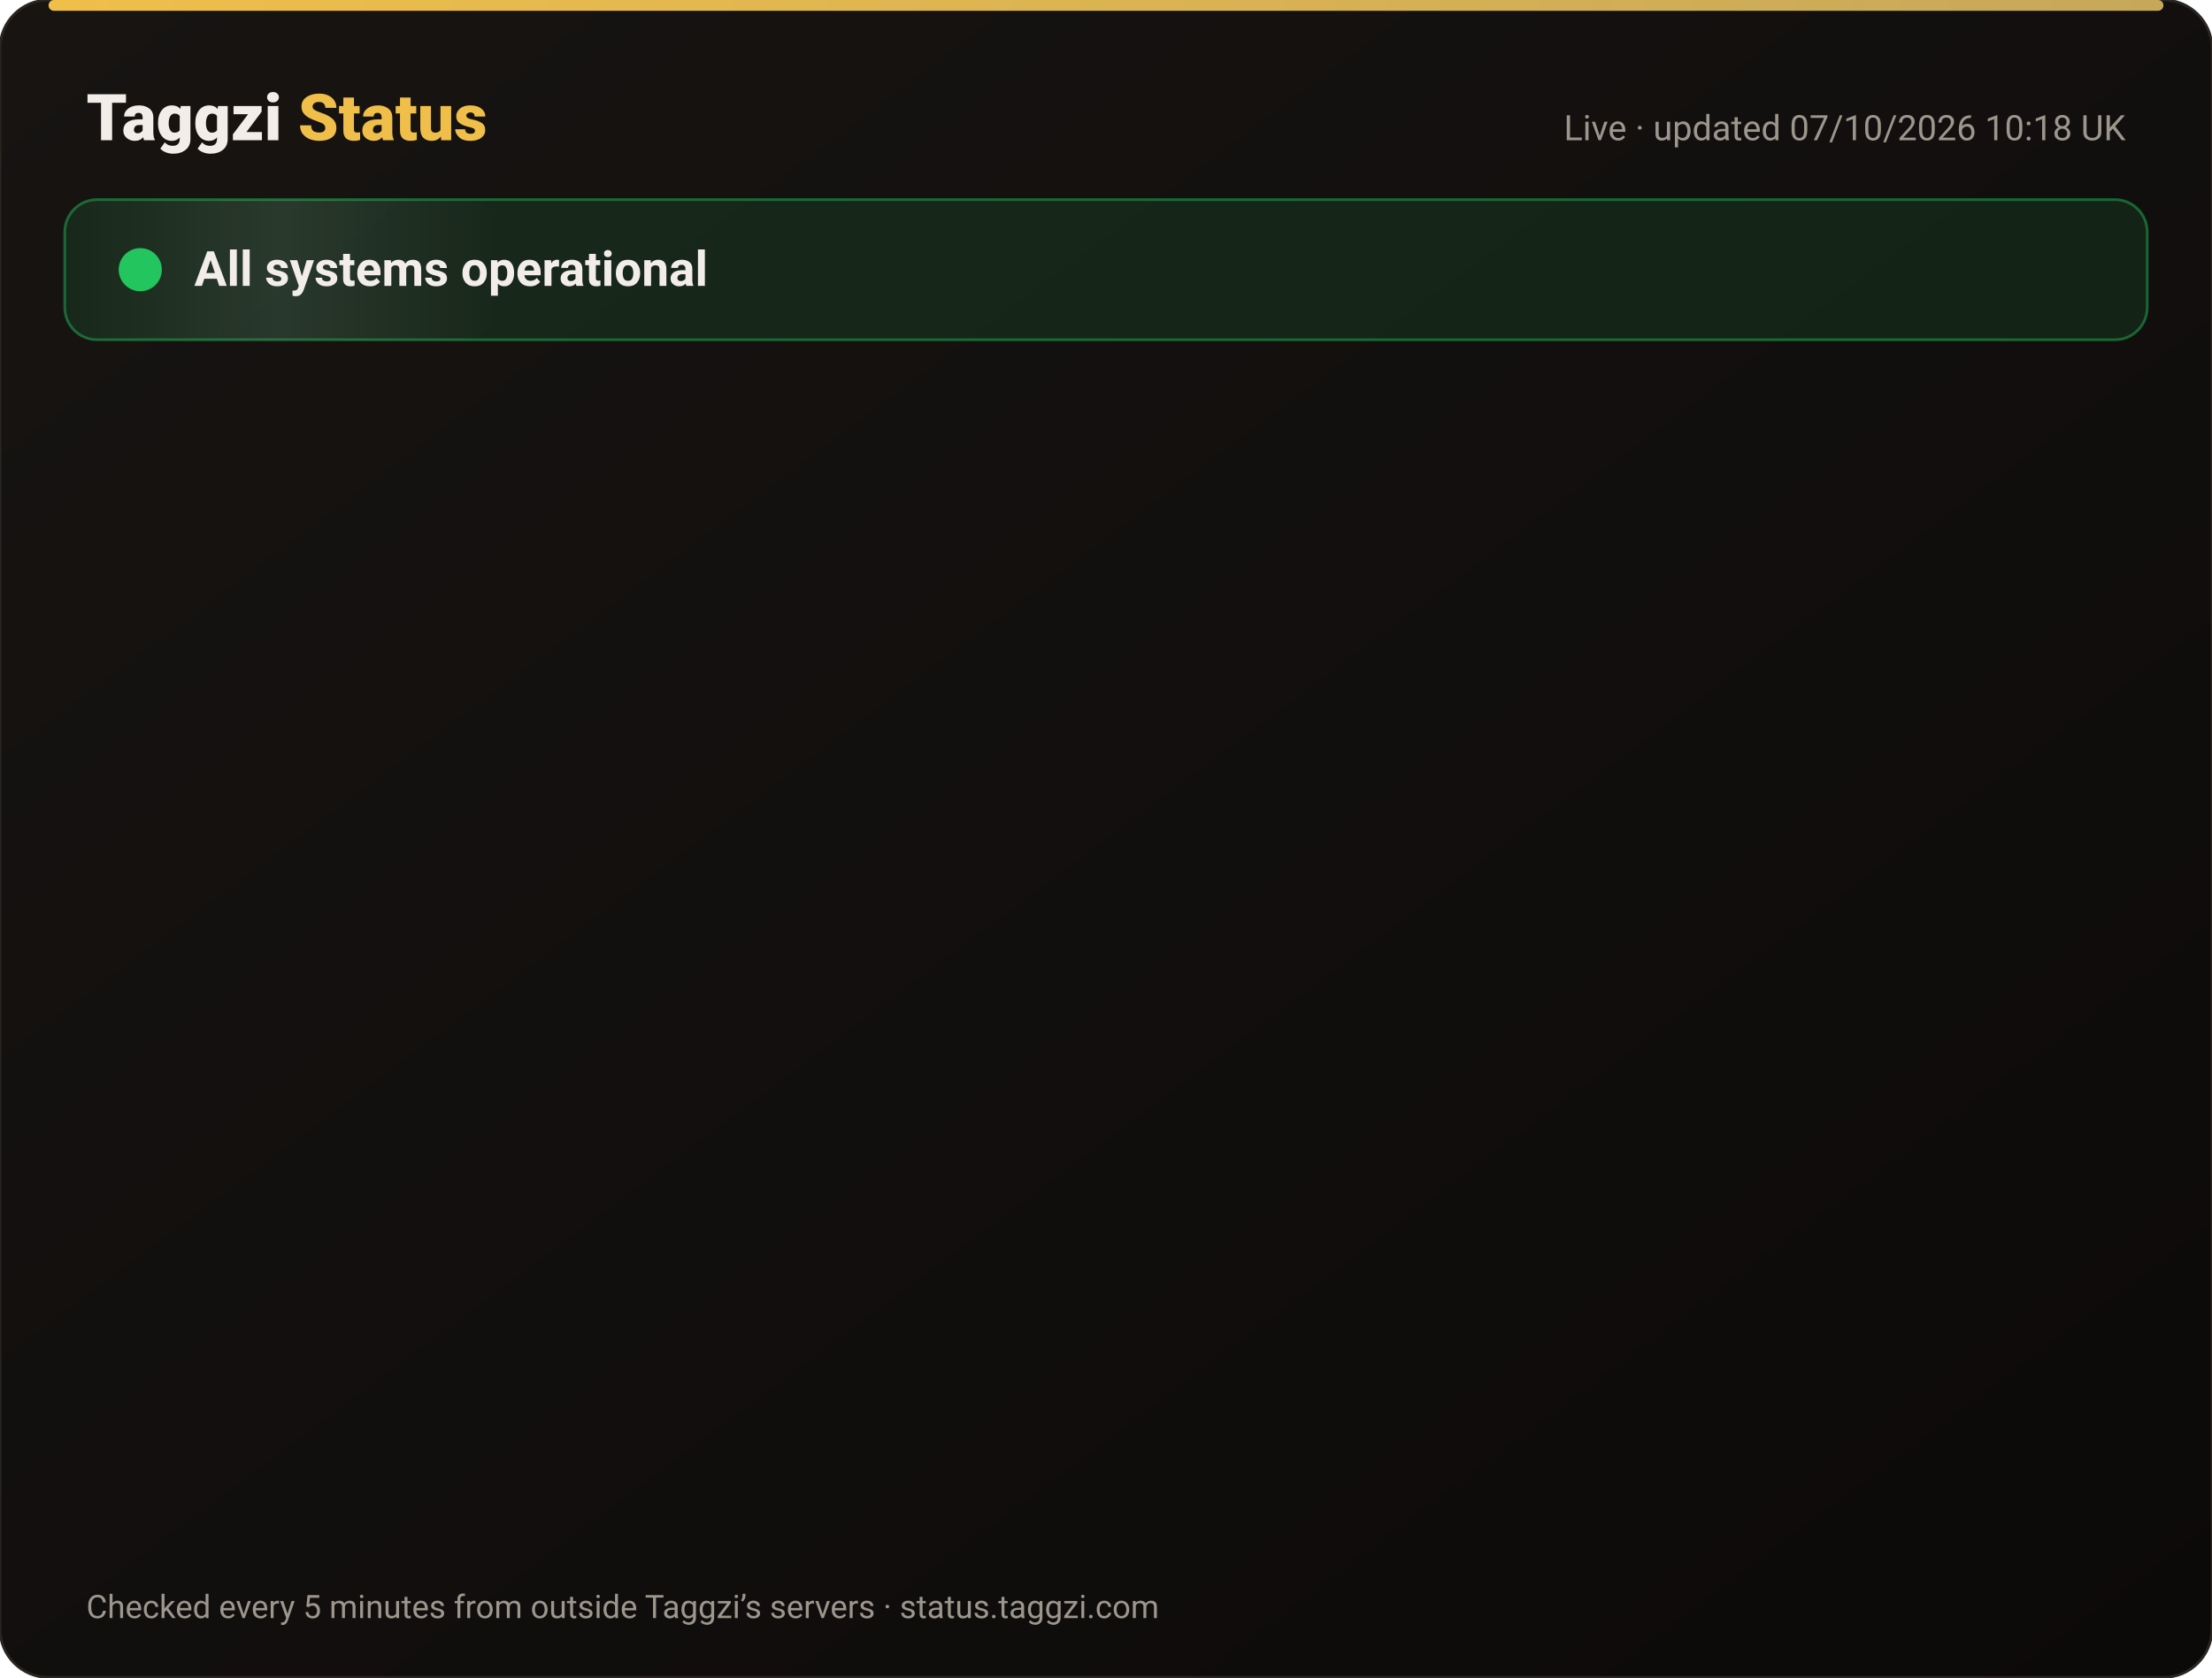
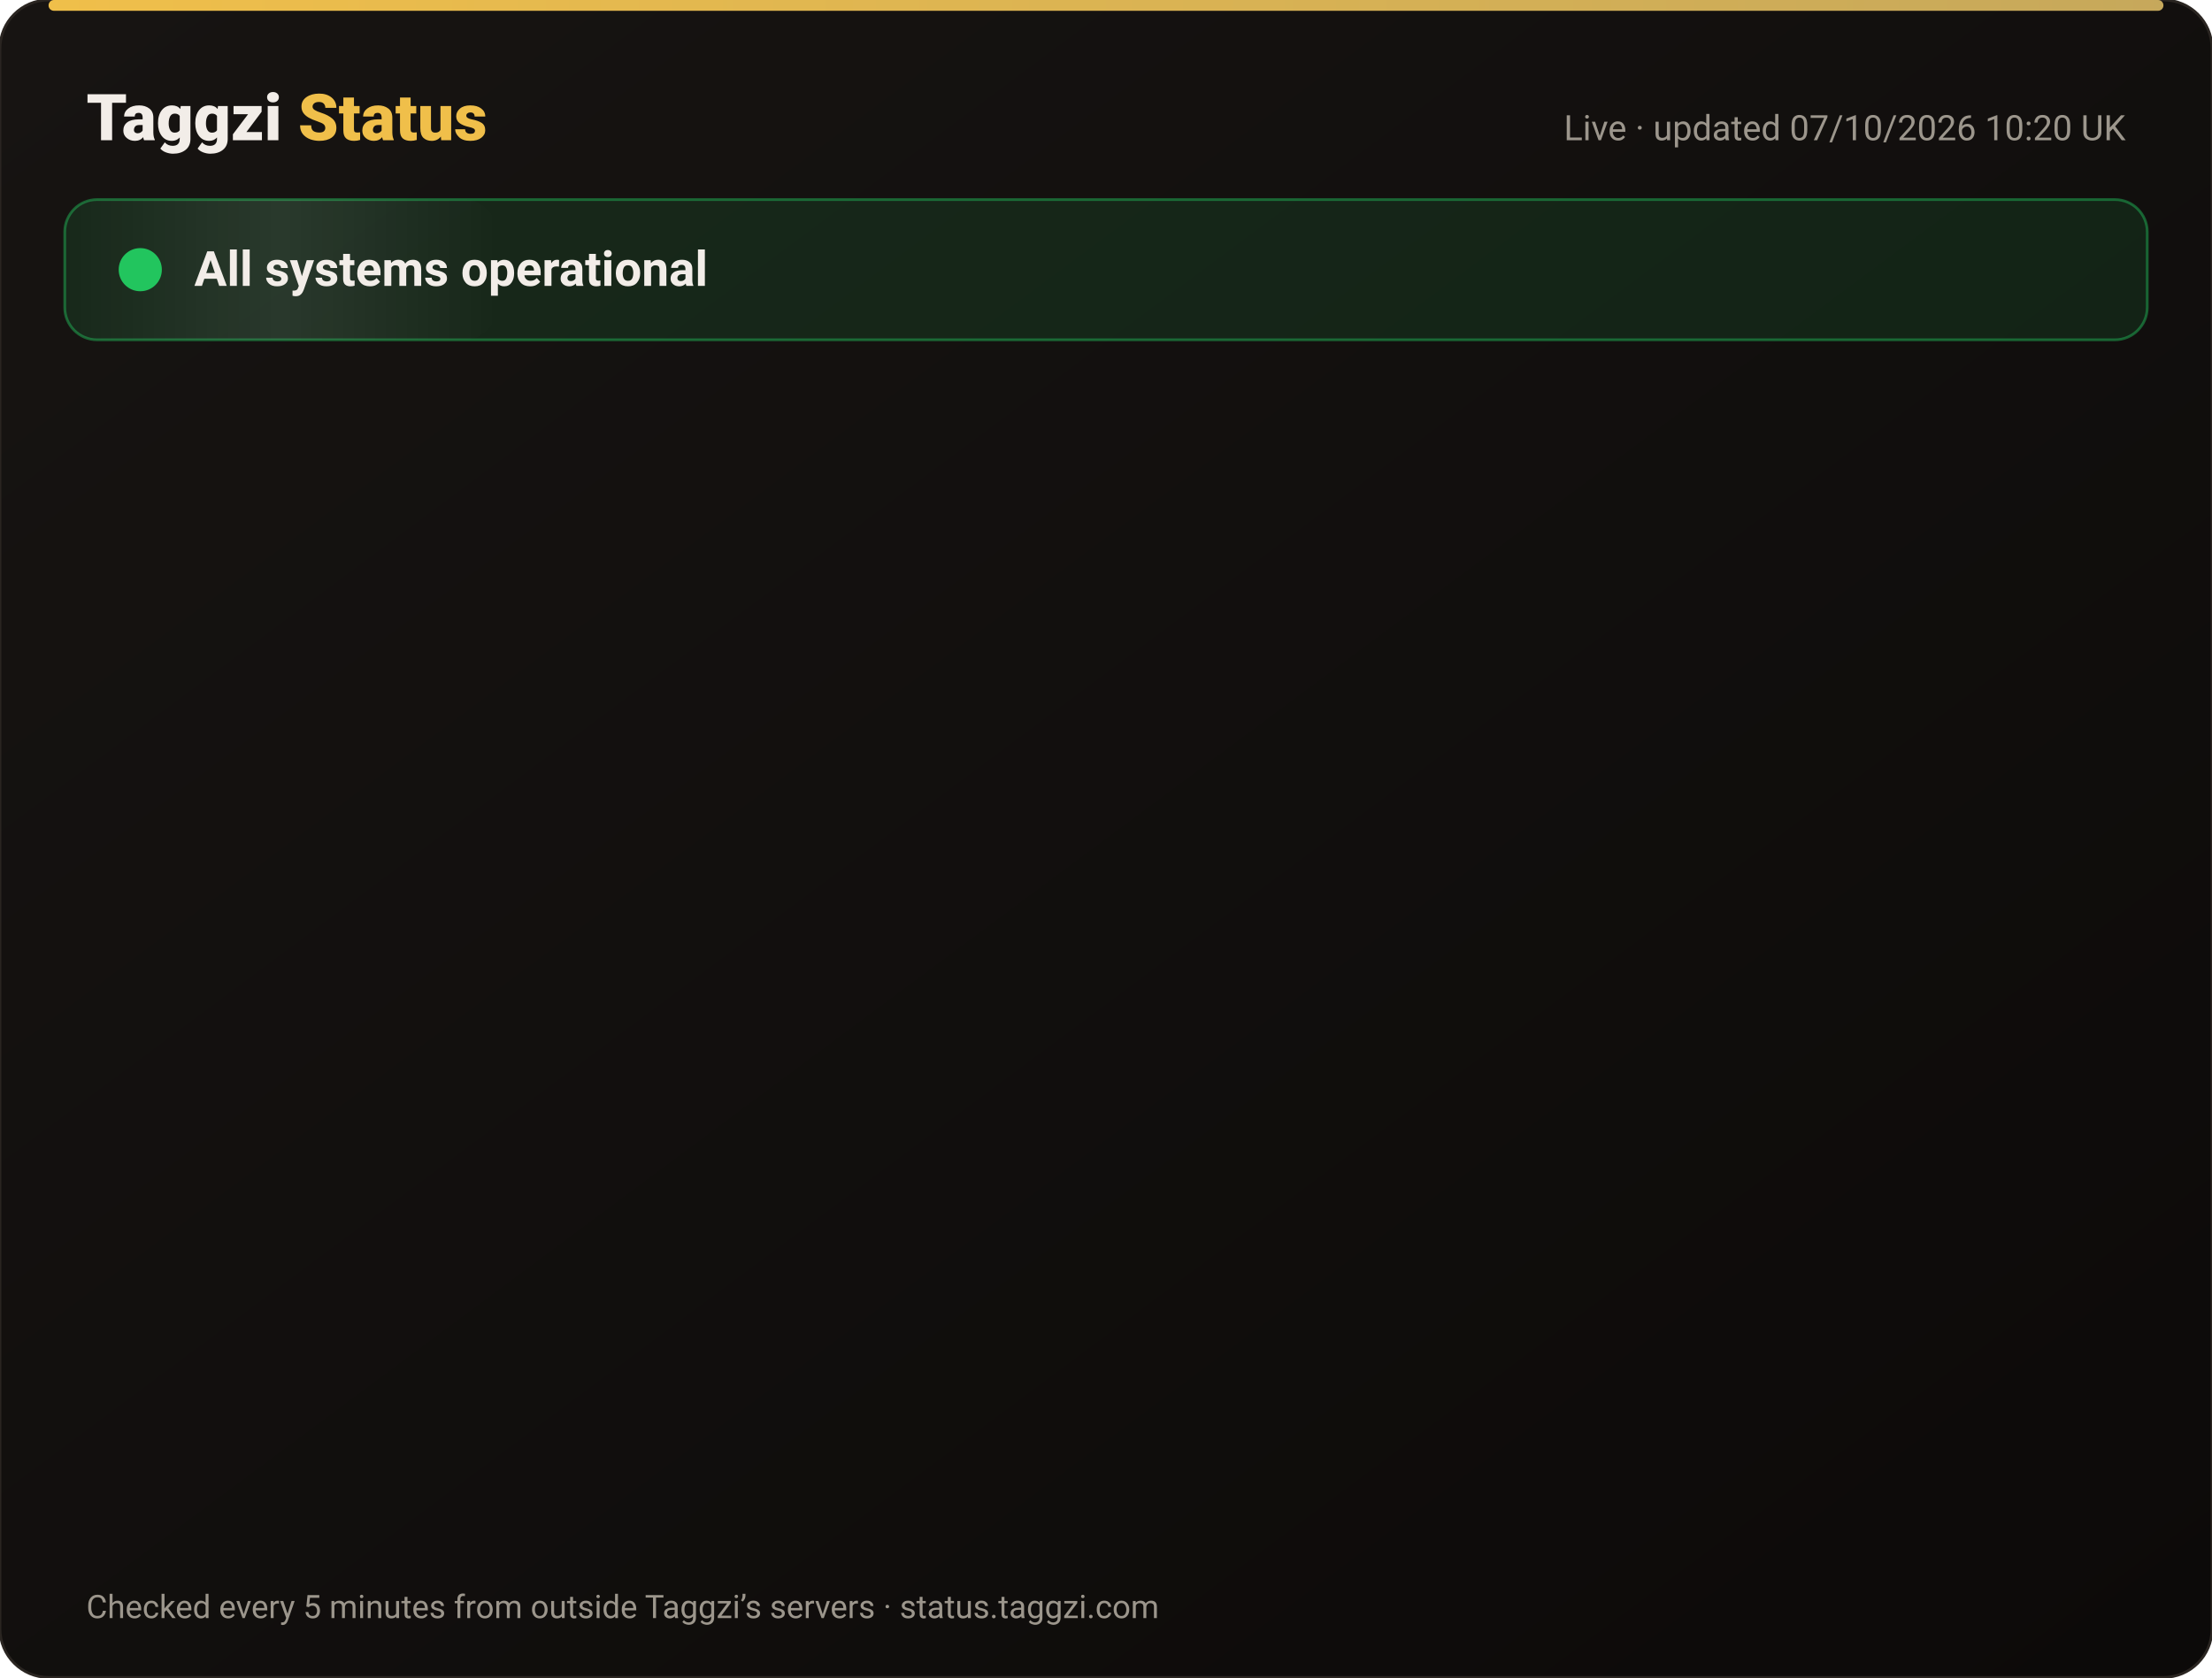
<svg xmlns="http://www.w3.org/2000/svg" width="820" height="622" viewBox="0 0 820 622" font-family="-apple-system,Segoe UI,Roboto,Helvetica,Arial,sans-serif">
  <defs>
    <linearGradient id="bg" x1="0" y1="0" x2="1" y2="1">
      <stop offset="0" stop-color="#171412" />
      <stop offset="1" stop-color="#0C0A09" />
    </linearGradient>
    <linearGradient id="gold" x1="0" x2="1">
      <stop offset="0" stop-color="#F0BF4A" />
      <stop offset="1" stop-color="#c6a85b" />
    </linearGradient>
    <linearGradient id="shine" x1="0" x2="1">
      <stop offset="0" stop-color="#fff" stop-opacity="0" />
      <stop offset=".5" stop-color="#fff" stop-opacity=".08" />
      <stop offset="1" stop-color="#fff" stop-opacity="0" />
    </linearGradient>
  </defs>
  <rect width="820" height="622" rx="18" fill="url(#bg)" stroke="#2a2521" />
  <rect x="18" y="0" width="784" height="4" rx="2" fill="url(#gold)" />
  <text x="32" y="52" font-size="24" font-weight="800" fill="#F2EDE8">Taggzi <tspan fill="#F0BF4A">Status</tspan>
  </text>
-   <text x="788" y="52" font-size="13" fill="#9C968C" text-anchor="end">Live · updated 07/10/2026 10:18 UK</text>
+   <text x="788" y="52" font-size="13" fill="#9C968C" text-anchor="end">Live · updated 07/10/2026 10:20 UK</text>
  <rect x="24" y="74" width="772" height="52" rx="12" fill="#22c55e" fill-opacity=".12" stroke="#22c55e" stroke-opacity=".45" />
  <rect x="24" y="74" width="160" height="52" rx="12" fill="url(#shine)">
    <animate attributeName="x" from="-160" to="820" dur="4s" repeatCount="indefinite" />
  </rect>
  <circle cx="52" cy="100" r="7" fill="#22c55e" />
  <circle cx="52" cy="100" r="7" fill="none" stroke="#22c55e" stroke-width="2">
    <animate attributeName="r" values="7;15;7" dur="2s" repeatCount="indefinite" />
    <animate attributeName="opacity" values=".9;0;.9" dur="2s" repeatCount="indefinite" />
  </circle>
  <text x="72" y="106" font-size="18" font-weight="700" fill="#F2EDE8">All systems operational</text>
  <g opacity="0">
    <animate attributeName="opacity" from="0" to="1" begin="0.00s" dur=".6s" fill="freeze" />
    <line x1="32" y1="188" x2="788" y2="188" stroke="#2a2521" />
    <circle cx="44" cy="166" r="6" fill="#22c55e">
      <animate attributeName="opacity" values="1;.45;1" dur="2.4s" begin="0.00s" repeatCount="indefinite" />
    </circle>
    <text x="62" y="171" font-size="15" font-weight="650" fill="#F2EDE8">Website</text>
    <text x="630" y="171" font-size="13" fill="#9C968C" text-anchor="end">100.00% uptime</text>
    <rect x="648" y="154" width="140" height="24" rx="12" fill="#22c55e" fill-opacity=".14" stroke="#22c55e" stroke-opacity=".5" />
    <text x="718" y="171" font-size="12" font-weight="700" fill="#22c55e" text-anchor="middle">Operational</text>
  </g>
  <g opacity="0">
    <animate attributeName="opacity" from="0" to="1" begin="0.15s" dur=".6s" fill="freeze" />
    <line x1="32" y1="234" x2="788" y2="234" stroke="#2a2521" />
    <circle cx="44" cy="212" r="6" fill="#22c55e">
      <animate attributeName="opacity" values="1;.45;1" dur="2.4s" begin="0.15s" repeatCount="indefinite" />
    </circle>
    <text x="62" y="217" font-size="15" font-weight="650" fill="#F2EDE8">Tag scans</text>
    <text x="630" y="217" font-size="13" fill="#9C968C" text-anchor="end">100.00% uptime</text>
    <rect x="648" y="200" width="140" height="24" rx="12" fill="#22c55e" fill-opacity=".14" stroke="#22c55e" stroke-opacity=".5" />
    <text x="718" y="217" font-size="12" font-weight="700" fill="#22c55e" text-anchor="middle">Operational</text>
  </g>
  <g opacity="0">
    <animate attributeName="opacity" from="0" to="1" begin="0.30s" dur=".6s" fill="freeze" />
    <line x1="32" y1="280" x2="788" y2="280" stroke="#2a2521" />
    <circle cx="44" cy="258" r="6" fill="#22c55e">
      <animate attributeName="opacity" values="1;.45;1" dur="2.4s" begin="0.30s" repeatCount="indefinite" />
    </circle>
    <text x="62" y="263" font-size="15" font-weight="650" fill="#F2EDE8">Manual tag lookup</text>
    <text x="630" y="263" font-size="13" fill="#9C968C" text-anchor="end">100.00% uptime</text>
    <rect x="648" y="246" width="140" height="24" rx="12" fill="#22c55e" fill-opacity=".14" stroke="#22c55e" stroke-opacity=".5" />
    <text x="718" y="263" font-size="12" font-weight="700" fill="#22c55e" text-anchor="middle">Operational</text>
  </g>
  <g opacity="0">
    <animate attributeName="opacity" from="0" to="1" begin="0.45s" dur=".6s" fill="freeze" />
    <line x1="32" y1="326" x2="788" y2="326" stroke="#2a2521" />
    <circle cx="44" cy="304" r="6" fill="#22c55e">
      <animate attributeName="opacity" values="1;.45;1" dur="2.4s" begin="0.45s" repeatCount="indefinite" />
    </circle>
    <text x="62" y="309" font-size="15" font-weight="650" fill="#F2EDE8">App &amp; login</text>
    <text x="630" y="309" font-size="13" fill="#9C968C" text-anchor="end">100.00% uptime</text>
    <rect x="648" y="292" width="140" height="24" rx="12" fill="#22c55e" fill-opacity=".14" stroke="#22c55e" stroke-opacity=".5" />
    <text x="718" y="309" font-size="12" font-weight="700" fill="#22c55e" text-anchor="middle">Operational</text>
  </g>
  <g opacity="0">
    <animate attributeName="opacity" from="0" to="1" begin="0.60s" dur=".6s" fill="freeze" />
    <line x1="32" y1="372" x2="788" y2="372" stroke="#2a2521" />
    <circle cx="44" cy="350" r="6" fill="#22c55e">
      <animate attributeName="opacity" values="1;.45;1" dur="2.4s" begin="0.60s" repeatCount="indefinite" />
    </circle>
    <text x="62" y="355" font-size="15" font-weight="650" fill="#F2EDE8">Community alerts</text>
    <text x="630" y="355" font-size="13" fill="#9C968C" text-anchor="end">100.00% uptime</text>
    <rect x="648" y="338" width="140" height="24" rx="12" fill="#22c55e" fill-opacity=".14" stroke="#22c55e" stroke-opacity=".5" />
    <text x="718" y="355" font-size="12" font-weight="700" fill="#22c55e" text-anchor="middle">Operational</text>
  </g>
  <g opacity="0">
    <animate attributeName="opacity" from="0" to="1" begin="0.75s" dur=".6s" fill="freeze" />
    <line x1="32" y1="418" x2="788" y2="418" stroke="#2a2521" />
    <circle cx="44" cy="396" r="6" fill="#22c55e">
      <animate attributeName="opacity" values="1;.45;1" dur="2.4s" begin="0.75s" repeatCount="indefinite" />
    </circle>
    <text x="62" y="401" font-size="15" font-weight="650" fill="#F2EDE8">Private calling</text>
    <text x="630" y="401" font-size="13" fill="#9C968C" text-anchor="end">100.00% uptime</text>
    <rect x="648" y="384" width="140" height="24" rx="12" fill="#22c55e" fill-opacity=".14" stroke="#22c55e" stroke-opacity=".5" />
    <text x="718" y="401" font-size="12" font-weight="700" fill="#22c55e" text-anchor="middle">Operational</text>
  </g>
  <g opacity="0">
    <animate attributeName="opacity" from="0" to="1" begin="0.90s" dur=".6s" fill="freeze" />
    <line x1="32" y1="464" x2="788" y2="464" stroke="#2a2521" />
    <circle cx="44" cy="442" r="6" fill="#22c55e">
      <animate attributeName="opacity" values="1;.45;1" dur="2.4s" begin="0.90s" repeatCount="indefinite" />
    </circle>
    <text x="62" y="447" font-size="15" font-weight="650" fill="#F2EDE8">Payments</text>
    <text x="630" y="447" font-size="13" fill="#9C968C" text-anchor="end">100.00% uptime</text>
    <rect x="648" y="430" width="140" height="24" rx="12" fill="#22c55e" fill-opacity=".14" stroke="#22c55e" stroke-opacity=".5" />
    <text x="718" y="447" font-size="12" font-weight="700" fill="#22c55e" text-anchor="middle">Operational</text>
  </g>
  <g opacity="0">
    <animate attributeName="opacity" from="0" to="1" begin="1.05s" dur=".6s" fill="freeze" />
    <line x1="32" y1="510" x2="788" y2="510" stroke="#2a2521" />
    <circle cx="44" cy="488" r="6" fill="#22c55e">
      <animate attributeName="opacity" values="1;.45;1" dur="2.4s" begin="1.05s" repeatCount="indefinite" />
    </circle>
    <text x="62" y="493" font-size="15" font-weight="650" fill="#F2EDE8">Email &amp; support</text>
    <text x="630" y="493" font-size="13" fill="#9C968C" text-anchor="end">100.00% uptime</text>
    <rect x="648" y="476" width="140" height="24" rx="12" fill="#22c55e" fill-opacity=".14" stroke="#22c55e" stroke-opacity=".5" />
    <text x="718" y="493" font-size="12" font-weight="700" fill="#22c55e" text-anchor="middle">Operational</text>
  </g>
  <g opacity="0">
    <animate attributeName="opacity" from="0" to="1" begin="1.20s" dur=".6s" fill="freeze" />
    <line x1="32" y1="556" x2="788" y2="556" stroke="#2a2521" />
    <circle cx="44" cy="534" r="6" fill="#22c55e">
      <animate attributeName="opacity" values="1;.45;1" dur="2.4s" begin="1.20s" repeatCount="indefinite" />
    </circle>
    <text x="62" y="539" font-size="15" font-weight="650" fill="#F2EDE8">Secure connection (SSL)</text>
    <text x="630" y="539" font-size="13" fill="#9C968C" text-anchor="end">100.00% uptime</text>
    <rect x="648" y="522" width="140" height="24" rx="12" fill="#22c55e" fill-opacity=".14" stroke="#22c55e" stroke-opacity=".5" />
    <text x="718" y="539" font-size="12" font-weight="700" fill="#22c55e" text-anchor="middle">Operational</text>
  </g>
  <text x="32" y="600" font-size="12" fill="#9C968C">Checked every 5 minutes from outside Taggzi’s servers · status.taggzi.com</text>
</svg>
